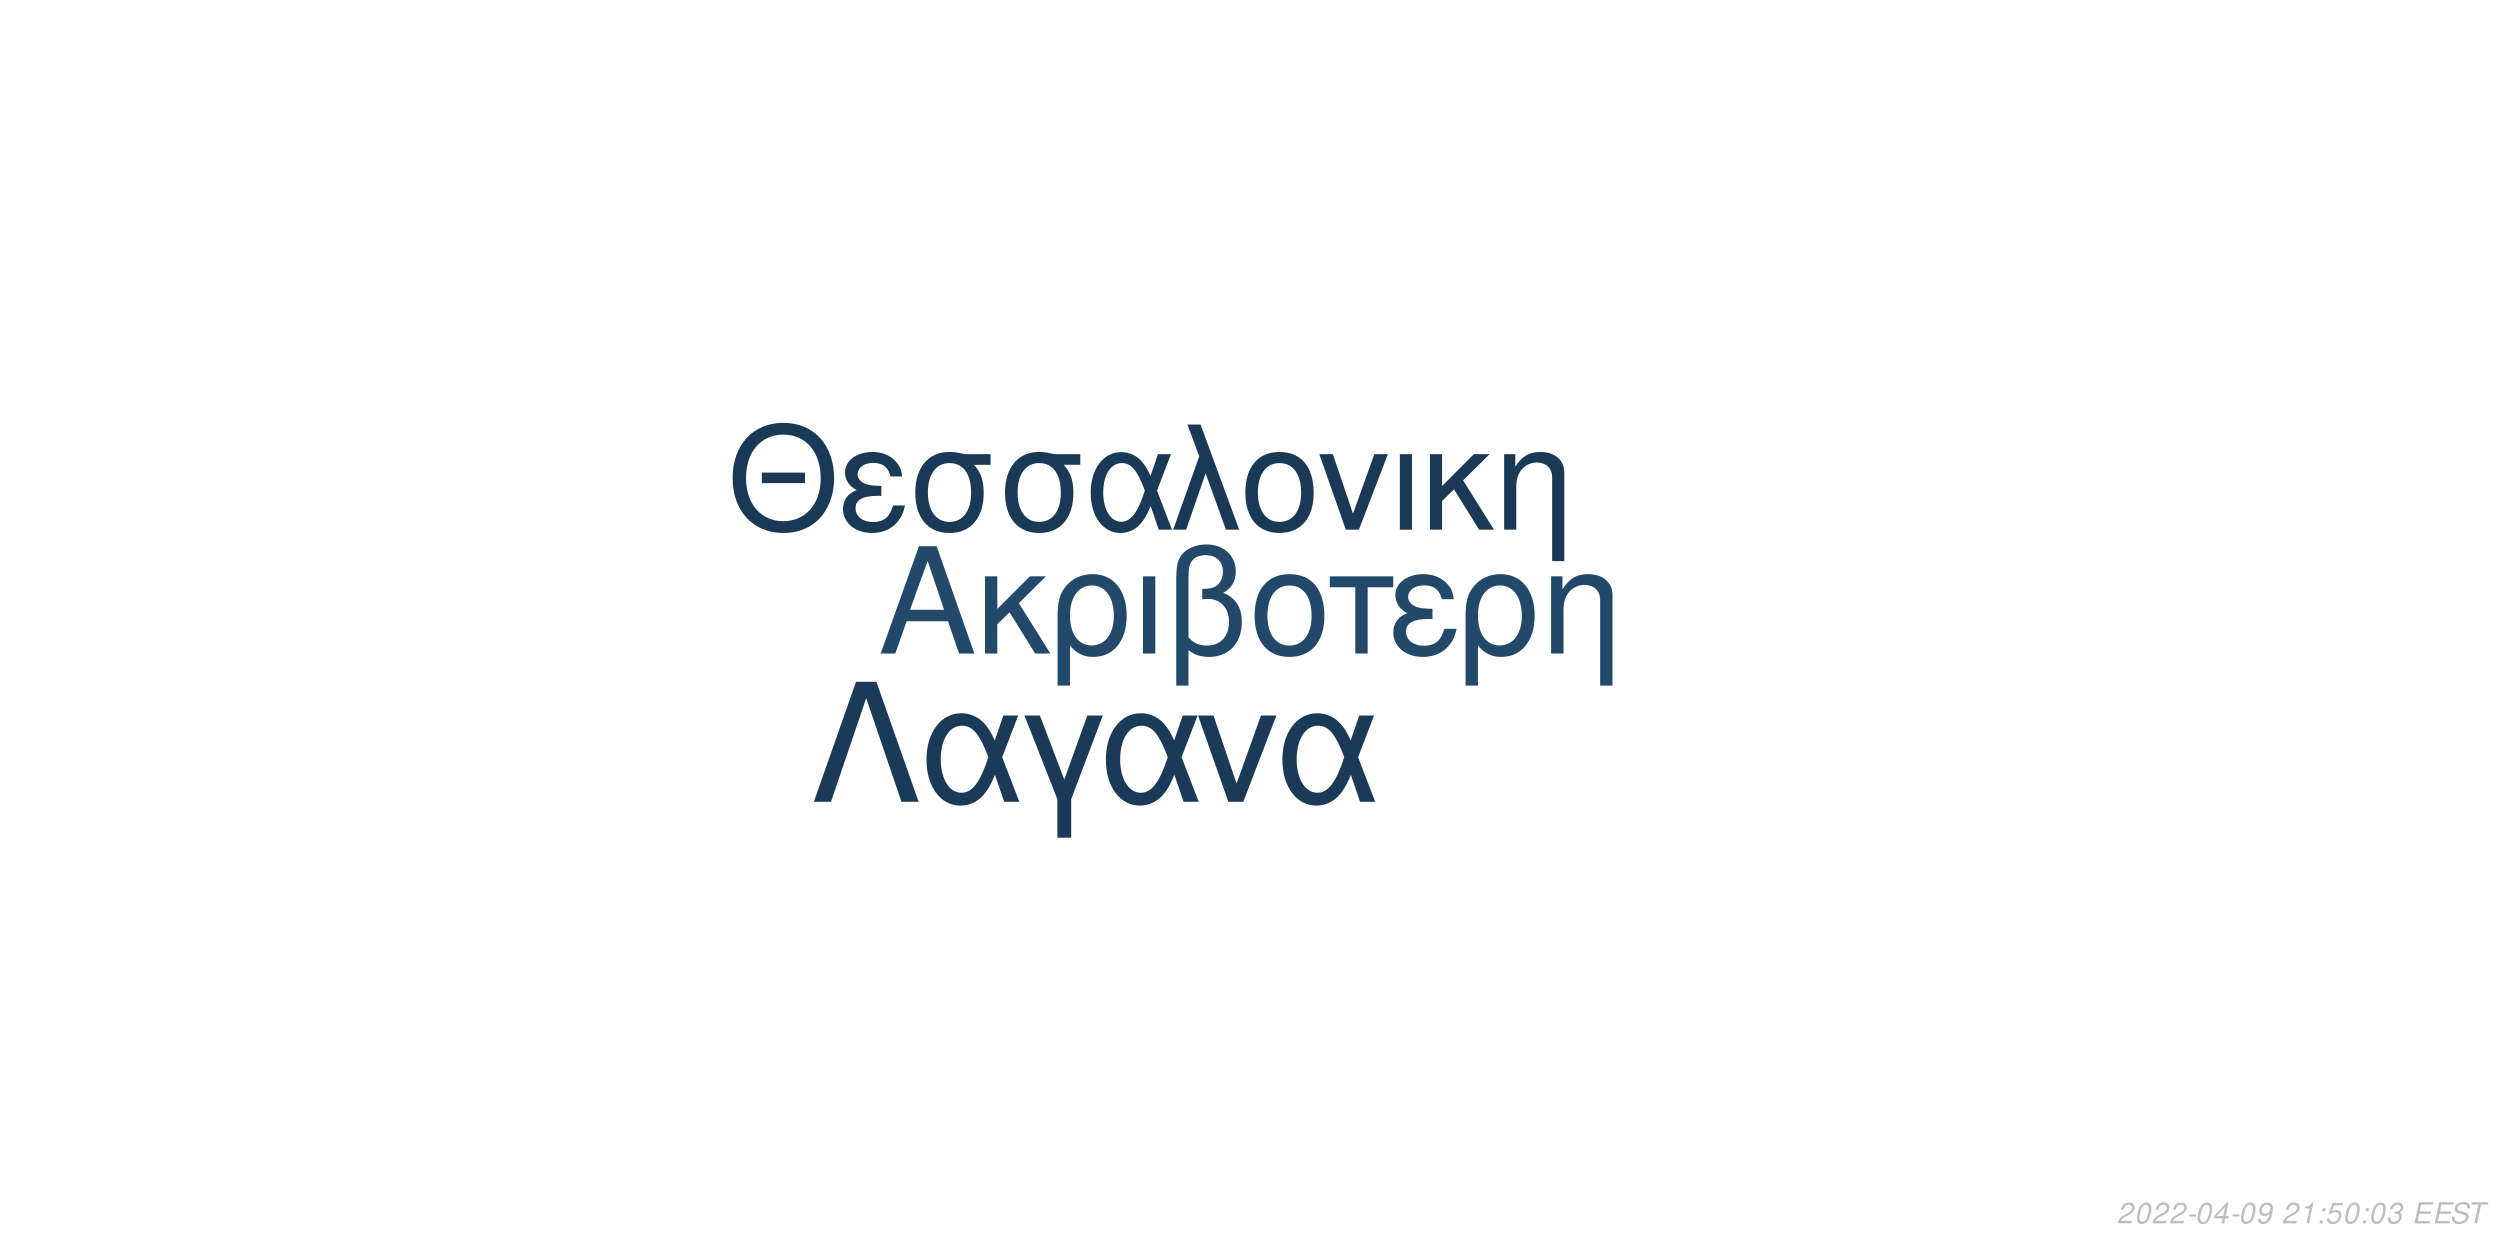
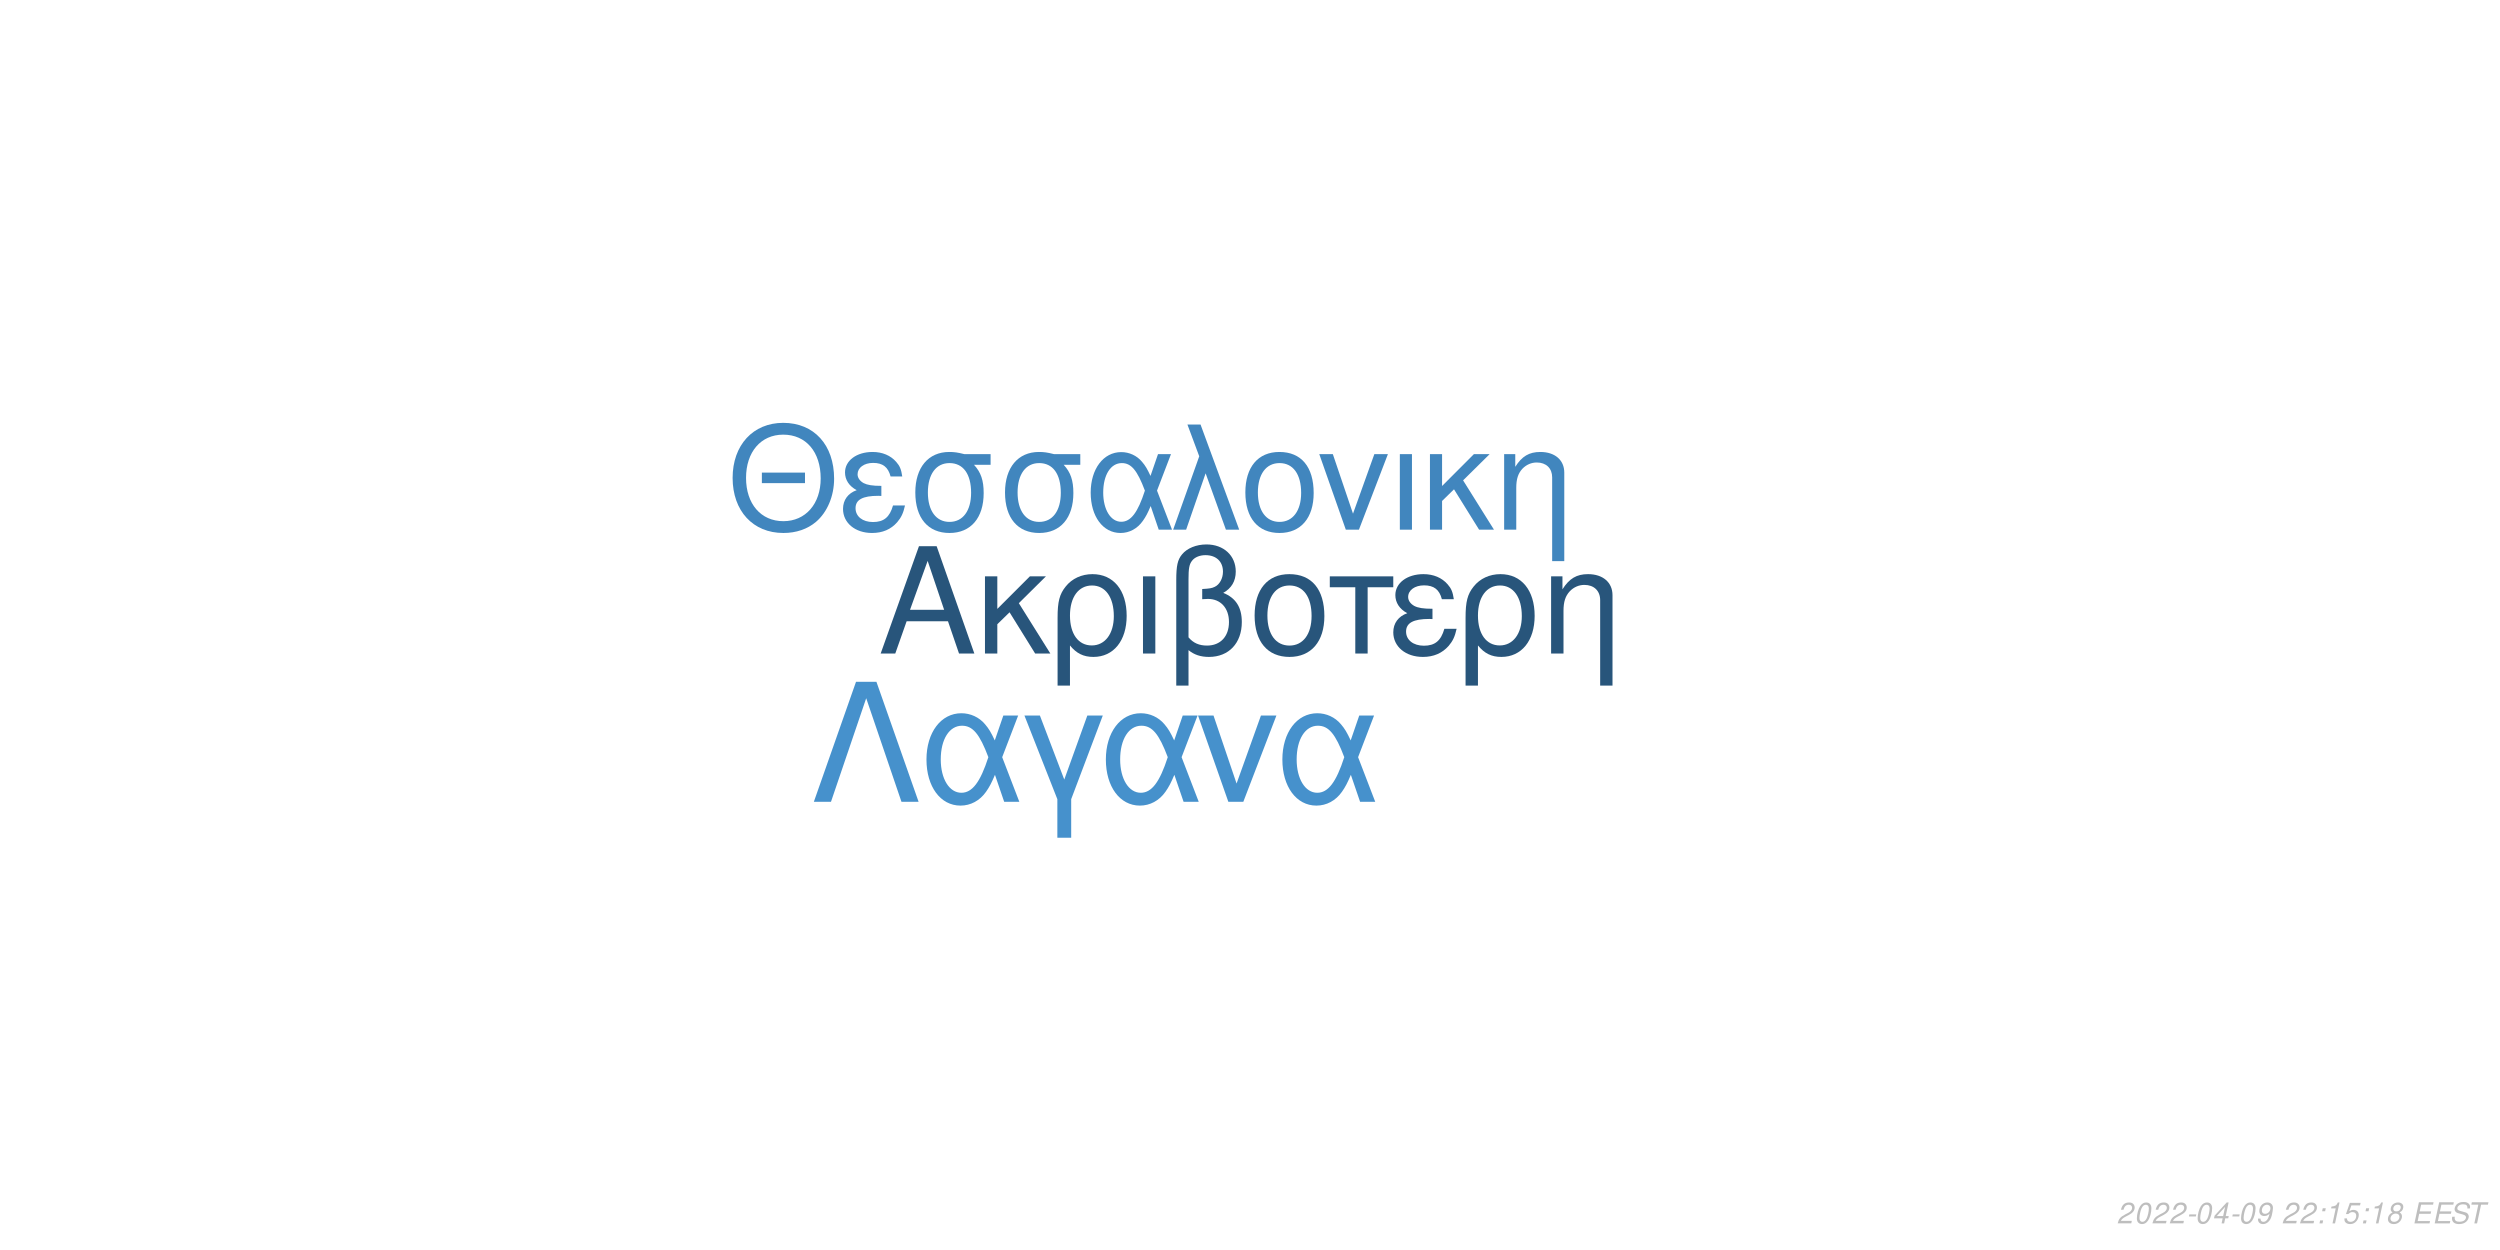
<svg xmlns="http://www.w3.org/2000/svg" xmlns:xlink="http://www.w3.org/1999/xlink" width="864pt" height="432pt" viewBox="0 0 864 432" version="1.1">
  <defs>
    <g>
      <symbol overflow="visible" id="glyph0-0">
        <path style="stroke:none;" d="" />
      </symbol>
      <symbol overflow="visible" id="glyph0-1">
        <path style="stroke:none;" d="M 24.125 -11.141 L 27.938 0 L 33.234 0 L 20.203 -37.094 L 14.094 -37.094 L 0.859 0 L 5.906 0 L 9.828 -11.141 Z M 22.797 -15.109 L 11 -15.109 L 17.094 -32.016 Z M 22.797 -15.109 " />
      </symbol>
      <symbol overflow="visible" id="glyph0-2">
        <path style="stroke:none;" d="M 7.172 -15.422 L 7.172 -26.672 L 2.906 -26.672 L 2.906 0 L 7.172 0 L 7.172 -10.125 L 11.406 -14.25 L 20.25 0 L 25.5 0 L 14.609 -17.406 L 23.969 -26.672 L 18.422 -26.672 Z M 7.172 -15.422 " />
      </symbol>
      <symbol overflow="visible" id="glyph0-3">
        <path style="stroke:none;" d="M 3 11.094 L 7.281 11.094 L 7.281 -2.797 C 9.516 -0.047 11.953 1.172 15.375 1.172 C 22.344 1.172 26.875 -4.422 26.875 -13.031 C 26.875 -21.891 22.297 -27.438 15.062 -27.438 C 11.297 -27.438 7.984 -25.906 5.797 -23.156 C 3.672 -20.516 3 -17.969 3 -12.359 Z M 14.906 -23.516 C 19.547 -23.516 22.438 -19.438 22.438 -12.922 C 22.438 -6.812 19.391 -2.797 14.812 -2.797 C 10.172 -2.797 7.281 -6.766 7.281 -13.125 C 7.281 -19.484 10.234 -23.516 14.906 -23.516 Z M 14.906 -23.516 " />
      </symbol>
      <symbol overflow="visible" id="glyph0-4">
        <path style="stroke:none;" d="M 3.516 0 L 7.781 0 L 7.781 -26.672 L 3.516 -26.672 Z M 3.516 0 " />
      </symbol>
      <symbol overflow="visible" id="glyph0-5">
        <path style="stroke:none;" d="M 4.016 11.094 L 8.25 11.094 L 8.25 -1.172 C 10.172 0.406 12.422 1.172 15.312 1.172 C 22.188 1.172 26.672 -3.609 26.672 -10.891 C 26.672 -15.984 24.578 -19.234 20.25 -20.969 C 23.109 -22.547 24.578 -25.031 24.578 -28.344 C 24.578 -33.844 20.406 -37.703 14.453 -37.703 C 10.938 -37.703 7.734 -36.391 6 -34.25 C 4.484 -32.422 4.016 -30.328 4.016 -25.391 Z M 8.25 -25.656 C 8.25 -29.359 8.5 -30.844 9.469 -32.062 C 10.375 -33.281 12.156 -34 14.094 -34 C 17.812 -34 20.156 -31.812 20.156 -28.297 C 20.156 -25.953 18.984 -23.812 17.297 -23.047 C 16.281 -22.547 15.469 -22.438 12.984 -22.297 L 12.984 -18.781 C 13.734 -18.828 14.344 -18.875 14.969 -18.875 C 19.344 -18.875 22.234 -15.719 22.234 -10.891 C 22.234 -5.906 19.281 -2.75 14.656 -2.75 C 11.953 -2.75 9.922 -3.609 8.25 -5.594 Z M 8.25 -25.656 " />
      </symbol>
      <symbol overflow="visible" id="glyph0-6">
        <path style="stroke:none;" d="M 14.094 -27.438 C 6.562 -27.438 2.094 -22.094 2.094 -13.125 C 2.094 -4.125 6.562 1.172 14.141 1.172 C 21.672 1.172 26.203 -4.172 26.203 -12.922 C 26.203 -22.188 21.828 -27.438 14.094 -27.438 Z M 14.141 -23.516 C 18.938 -23.516 21.781 -19.594 21.781 -12.984 C 21.781 -6.672 18.828 -2.75 14.141 -2.75 C 9.422 -2.75 6.516 -6.672 6.516 -13.125 C 6.516 -19.594 9.422 -23.516 14.141 -23.516 Z M 14.141 -23.516 " />
      </symbol>
      <symbol overflow="visible" id="glyph0-7">
        <path style="stroke:none;" d="M 7.891 0 L 12.156 0 L 12.156 -22.906 L 21.016 -22.906 L 21.016 -26.672 L -0.922 -26.672 L -0.922 -22.906 L 7.891 -22.906 Z M 7.891 0 " />
      </symbol>
      <symbol overflow="visible" id="glyph0-8">
        <path style="stroke:none;" d="M 14.562 -15.469 C 11.344 -15.469 9.562 -15.781 8.297 -16.438 C 6.922 -17.203 6.156 -18.328 6.156 -19.547 C 6.156 -21.891 8.453 -23.562 11.656 -23.562 C 15.062 -23.562 16.953 -22.094 17.812 -18.781 L 21.938 -18.781 C 21.578 -21.266 21.062 -22.5 19.797 -23.922 C 17.812 -26.203 14.906 -27.438 11.453 -27.438 C 5.797 -27.438 1.734 -24.375 1.734 -20.203 C 1.734 -17.609 3.156 -15.375 5.859 -13.938 C 2.797 -12.875 1.016 -10.484 1.016 -7.328 C 1.016 -2.391 5.297 1.172 11.25 1.172 C 14.969 1.172 17.906 -0.109 20.156 -2.641 C 21.578 -4.328 22.297 -5.797 22.906 -8.547 L 18.672 -8.547 C 17.5 -4.422 15.422 -2.703 11.609 -2.703 C 7.938 -2.703 5.438 -4.688 5.438 -7.578 C 5.438 -10.578 7.938 -11.953 13.484 -11.953 C 13.641 -11.953 14.094 -11.953 14.562 -11.906 Z M 14.562 -15.469 " />
      </symbol>
      <symbol overflow="visible" id="glyph0-9">
        <path style="stroke:none;" d="M 3.562 -26.672 L 3.562 0 L 7.844 0 L 7.844 -14.703 C 7.844 -17.906 8.5 -19.891 10.031 -21.531 C 11.406 -22.953 13.188 -23.719 15.062 -23.719 C 18.375 -23.719 20.516 -21.672 20.516 -18.469 L 20.516 11.094 L 24.781 11.094 L 24.781 -20.156 C 24.781 -24.578 21.469 -27.438 16.328 -27.438 C 12.359 -27.438 9.828 -25.906 7.484 -22.188 L 7.484 -26.672 Z M 3.562 -26.672 " />
      </symbol>
      <symbol overflow="visible" id="glyph1-0">
        <path style="stroke:none;" d="" />
      </symbol>
      <symbol overflow="visible" id="glyph1-1">
        <path style="stroke:none;" d="M 26.859 -19.734 L 11.953 -19.734 L 11.953 -16.094 L 26.859 -16.094 Z M 19.328 -36.922 C 8.922 -36.922 1.844 -29.25 1.844 -17.891 C 1.844 -6.484 8.875 1.141 19.391 1.141 C 23.812 1.141 27.703 -0.203 30.641 -2.688 C 34.578 -6.031 36.922 -11.656 36.922 -17.594 C 36.922 -29.297 30 -36.922 19.328 -36.922 Z M 19.328 -32.844 C 27.203 -32.844 32.281 -26.906 32.281 -17.688 C 32.281 -8.922 27.062 -2.938 19.391 -2.938 C 11.609 -2.938 6.484 -8.922 6.484 -17.891 C 6.484 -26.859 11.609 -32.844 19.328 -32.844 Z M 19.328 -32.844 " />
      </symbol>
      <symbol overflow="visible" id="glyph1-2">
        <path style="stroke:none;" d="M 14.25 -15.141 C 11.109 -15.141 9.375 -15.453 8.125 -16.094 C 6.781 -16.844 6.031 -17.938 6.031 -19.141 C 6.031 -21.422 8.266 -23.078 11.406 -23.078 C 14.75 -23.078 16.594 -21.625 17.438 -18.391 L 21.469 -18.391 C 21.125 -20.828 20.625 -22.031 19.391 -23.422 C 17.438 -25.656 14.594 -26.859 11.219 -26.859 C 5.688 -26.859 1.688 -23.875 1.688 -19.781 C 1.688 -17.234 3.094 -15.047 5.734 -13.656 C 2.734 -12.609 1 -10.266 1 -7.172 C 1 -2.344 5.188 1.141 11.016 1.141 C 14.656 1.141 17.547 -0.094 19.734 -2.594 C 21.125 -4.234 21.828 -5.688 22.422 -8.375 L 18.281 -8.375 C 17.141 -4.328 15.094 -2.641 11.359 -2.641 C 7.766 -2.641 5.328 -4.578 5.328 -7.422 C 5.328 -10.359 7.766 -11.703 13.203 -11.703 C 13.359 -11.703 13.797 -11.703 14.25 -11.656 Z M 14.25 -15.141 " />
      </symbol>
      <symbol overflow="visible" id="glyph1-3">
        <path style="stroke:none;" d="M 29 -26.109 L 19.938 -26.109 C 17.594 -26.703 16.438 -26.859 14.703 -26.859 C 7.469 -26.859 2.984 -21.469 2.984 -12.859 C 2.984 -4.031 7.375 1.141 14.797 1.141 C 22.172 1.141 26.609 -4.078 26.609 -12.656 C 26.609 -17.047 25.656 -19.828 23.266 -22.422 L 29 -22.422 Z M 14.797 -23.016 C 19.531 -23.016 22.266 -19.234 22.266 -12.75 C 22.266 -6.531 19.438 -2.688 14.797 -2.688 C 10.172 -2.688 7.328 -6.531 7.328 -12.859 C 7.328 -19.188 10.172 -23.016 14.797 -23.016 Z M 14.797 -23.016 " />
      </symbol>
      <symbol overflow="visible" id="glyph1-4">
        <path style="stroke:none;" d="M 29.344 -26.109 L 24.859 -26.109 L 22.266 -18.578 C 21.125 -21.031 20.484 -22.125 19.328 -23.469 C 17.547 -25.609 14.906 -26.812 12.156 -26.812 C 5.984 -26.812 1.594 -20.984 1.594 -12.812 C 1.594 -4.578 5.828 1.141 11.906 1.141 C 14.953 1.141 17.734 -0.344 19.625 -3.047 C 20.672 -4.531 21.281 -5.688 22.328 -8.172 L 25.109 0 L 29.703 0 L 24.516 -13.5 Z M 20.328 -13.5 C 17.891 -5.922 15.453 -2.734 12.156 -2.734 C 8.516 -2.734 5.922 -6.922 5.922 -12.812 C 5.922 -18.938 8.516 -23.016 12.359 -23.016 C 15.594 -23.016 17.688 -20.531 20.328 -13.5 Z M 20.328 -13.5 " />
      </symbol>
      <symbol overflow="visible" id="glyph1-5">
        <path style="stroke:none;" d="M 1.094 0 L 5.578 0 L 12.312 -19.484 L 19.328 0 L 23.922 0 L 10.562 -36.328 L 6.031 -36.328 L 10.109 -25.359 Z M 1.094 0 " />
      </symbol>
      <symbol overflow="visible" id="glyph1-6">
        <path style="stroke:none;" d="M 13.797 -26.859 C 6.422 -26.859 2.047 -21.625 2.047 -12.859 C 2.047 -4.031 6.422 1.141 13.859 1.141 C 21.234 1.141 25.656 -4.078 25.656 -12.656 C 25.656 -21.719 21.375 -26.859 13.797 -26.859 Z M 13.859 -23.016 C 18.531 -23.016 21.328 -19.188 21.328 -12.703 C 21.328 -6.531 18.438 -2.688 13.859 -2.688 C 9.219 -2.688 6.375 -6.531 6.375 -12.859 C 6.375 -19.188 9.219 -23.016 13.859 -23.016 Z M 13.859 -23.016 " />
      </symbol>
      <symbol overflow="visible" id="glyph1-7">
        <path style="stroke:none;" d="M 14.297 0 L 24.312 -26.109 L 19.625 -26.109 L 12.25 -5.531 L 5.281 -26.109 L 0.594 -26.109 L 9.766 0 Z M 14.297 0 " />
      </symbol>
      <symbol overflow="visible" id="glyph1-8">
        <path style="stroke:none;" d="M 3.438 0 L 7.625 0 L 7.625 -26.109 L 3.438 -26.109 Z M 3.438 0 " />
      </symbol>
      <symbol overflow="visible" id="glyph1-9">
        <path style="stroke:none;" d="M 7.031 -15.094 L 7.031 -26.109 L 2.844 -26.109 L 2.844 0 L 7.031 0 L 7.031 -9.922 L 11.156 -13.953 L 19.828 0 L 24.969 0 L 14.297 -17.047 L 23.469 -26.109 L 18.031 -26.109 Z M 7.031 -15.094 " />
      </symbol>
      <symbol overflow="visible" id="glyph1-10">
        <path style="stroke:none;" d="M 3.484 -26.109 L 3.484 0 L 7.672 0 L 7.672 -14.406 C 7.672 -17.547 8.328 -19.484 9.812 -21.078 C 11.156 -22.469 12.906 -23.219 14.75 -23.219 C 17.984 -23.219 20.078 -21.234 20.078 -18.094 L 20.078 10.859 L 24.266 10.859 L 24.266 -19.734 C 24.266 -24.062 21.031 -26.859 16 -26.859 C 12.109 -26.859 9.609 -25.359 7.328 -21.719 L 7.328 -26.109 Z M 3.484 -26.109 " />
      </symbol>
      <symbol overflow="visible" id="glyph2-0">
        <path style="stroke:none;" d="" />
      </symbol>
      <symbol overflow="visible" id="glyph2-1">
        <path style="stroke:none;" d="M 22.531 -41.484 L 15.484 -41.484 L 0.906 0 L 6.828 0 L 19 -35.797 L 31.188 0 L 37.109 0 Z M 22.531 -41.484 " />
      </symbol>
      <symbol overflow="visible" id="glyph2-2">
        <path style="stroke:none;" d="M 33.516 -29.812 L 28.391 -29.812 L 25.438 -21.219 C 24.125 -24.016 23.391 -25.266 22.078 -26.797 C 20.031 -29.25 17.016 -30.609 13.891 -30.609 C 6.828 -30.609 1.828 -23.953 1.828 -14.625 C 1.828 -5.234 6.656 1.312 13.594 1.312 C 17.078 1.312 20.266 -0.391 22.422 -3.469 C 23.609 -5.172 24.297 -6.484 25.5 -9.328 L 28.688 0 L 33.922 0 L 28 -15.422 Z M 23.219 -15.422 C 20.422 -6.766 17.641 -3.125 13.891 -3.125 C 9.734 -3.125 6.766 -7.906 6.766 -14.625 C 6.766 -21.625 9.734 -26.297 14.109 -26.297 C 17.812 -26.297 20.203 -23.453 23.219 -15.422 Z M 23.219 -15.422 " />
      </symbol>
      <symbol overflow="visible" id="glyph2-3">
        <path style="stroke:none;" d="M 12.062 12.406 L 16.844 12.406 L 16.844 -0.906 L 27.766 -29.812 L 22.422 -29.812 L 14.453 -7.688 L 6.031 -29.812 L 0.688 -29.812 L 12.062 -0.906 Z M 12.062 12.406 " />
      </symbol>
      <symbol overflow="visible" id="glyph2-4">
        <path style="stroke:none;" d="M 16.328 0 L 27.766 -29.812 L 22.422 -29.812 L 14 -6.312 L 6.031 -29.812 L 0.688 -29.812 L 11.156 0 Z M 16.328 0 " />
      </symbol>
      <symbol overflow="visible" id="glyph3-0">
        <path style="stroke:none;" d="" />
      </symbol>
      <symbol overflow="visible" id="glyph3-1">
        <path style="stroke:none;" d="M 5.234 -0.875 L 1.469 -0.875 C 1.641 -1.375 2.203 -1.891 3.109 -2.344 L 4.234 -2.938 C 5.562 -3.625 6.219 -4.469 6.219 -5.484 C 6.219 -5.938 6.062 -6.359 5.797 -6.656 C 5.469 -7.047 4.984 -7.234 4.312 -7.234 C 2.766 -7.234 1.891 -6.453 1.484 -4.734 L 2.375 -4.734 C 2.484 -5.188 2.609 -5.484 2.797 -5.75 C 3.094 -6.203 3.609 -6.453 4.188 -6.453 C 4.891 -6.453 5.344 -6.031 5.344 -5.375 C 5.344 -4.703 4.859 -4.094 4.016 -3.656 L 2.984 -3.125 C 1.234 -2.188 0.797 -1.656 0.344 -0.016 L 5.047 -0.016 Z M 5.234 -0.875 " />
      </symbol>
      <symbol overflow="visible" id="glyph3-2">
        <path style="stroke:none;" d="M 4.203 -7.234 C 3.375 -7.234 2.688 -6.812 2.125 -5.984 C 1.484 -5.047 0.984 -3.188 0.984 -1.734 C 0.984 -1.109 1.172 -0.562 1.484 -0.266 C 1.797 0.047 2.281 0.234 2.766 0.234 C 3.625 0.234 4.281 -0.156 4.859 -1.016 C 5.516 -1.953 6 -3.797 6 -5.266 C 6 -6.5 5.328 -7.234 4.203 -7.234 Z M 4.094 -6.453 C 4.734 -6.453 5.125 -5.984 5.125 -5.156 C 5.125 -4.203 4.781 -2.625 4.406 -1.812 C 3.984 -0.938 3.516 -0.547 2.875 -0.547 C 2.25 -0.547 1.875 -1.031 1.875 -1.828 C 1.875 -2.797 2.203 -4.344 2.594 -5.203 C 2.984 -6.047 3.453 -6.453 4.094 -6.453 Z M 4.094 -6.453 " />
      </symbol>
      <symbol overflow="visible" id="glyph3-3">
        <path style="stroke:none;" d="M 3.516 -3.125 L 1.125 -3.125 L 0.969 -2.406 L 3.359 -2.406 Z M 3.516 -3.125 " />
      </symbol>
      <symbol overflow="visible" id="glyph3-4">
        <path style="stroke:none;" d="M 3.625 -1.75 L 3.266 0 L 4.141 0 L 4.516 -1.75 L 5.562 -1.75 L 5.734 -2.531 L 4.688 -2.531 L 5.688 -7.234 L 5.016 -7.234 L 0.844 -2.672 L 0.641 -1.75 Z M 3.797 -2.531 L 1.594 -2.531 L 4.469 -5.703 Z M 3.797 -2.531 " />
      </symbol>
      <symbol overflow="visible" id="glyph3-5">
        <path style="stroke:none;" d="M 0.844 -1.656 C 0.844 -1.547 0.844 -1.438 0.844 -1.375 C 0.844 -0.406 1.531 0.234 2.578 0.234 C 3.203 0.234 3.766 0.016 4.297 -0.438 C 4.938 -1 5.312 -1.656 5.594 -2.719 C 5.844 -3.672 6.016 -4.766 6.016 -5.375 C 6.016 -5.844 5.844 -6.328 5.547 -6.656 C 5.203 -7.031 4.703 -7.234 4.062 -7.234 C 2.516 -7.234 1.297 -5.938 1.297 -4.266 C 1.297 -3.203 1.984 -2.547 3.047 -2.547 C 3.484 -2.547 3.953 -2.672 4.281 -2.891 C 4.406 -2.984 4.547 -3.078 4.828 -3.344 C 4.438 -1.484 3.703 -0.547 2.703 -0.547 C 2.109 -0.547 1.719 -0.938 1.719 -1.547 L 1.719 -1.656 Z M 3.953 -6.453 C 4.625 -6.453 5.141 -5.953 5.141 -5.281 C 5.141 -4.188 4.312 -3.312 3.297 -3.312 C 2.594 -3.312 2.172 -3.734 2.172 -4.453 C 2.172 -5.562 2.984 -6.453 3.953 -6.453 Z M 3.953 -6.453 " />
      </symbol>
      <symbol overflow="visible" id="glyph3-6">
        <path style="stroke:none;" d="" />
      </symbol>
      <symbol overflow="visible" id="glyph3-7">
-         <path style="stroke:none;" d="M 3.703 -5.188 L 2.594 0 L 3.469 0 L 5.016 -7.234 L 4.438 -7.234 C 3.906 -6.156 3.688 -6.016 2.234 -5.812 L 2.109 -5.188 Z M 3.703 -5.188 " />
+         <path style="stroke:none;" d="M 2.359 -1.031 L 1.312 -1.031 L 1.094 0 L 2.141 0 Z M 3.266 -5.234 L 2.219 -5.234 L 2 -4.203 L 3.047 -4.203 Z M 3.266 -5.234 " />
      </symbol>
      <symbol overflow="visible" id="glyph3-8">
-         <path style="stroke:none;" d="M 2.359 -1.031 L 1.312 -1.031 L 1.094 0 L 2.141 0 Z M 3.266 -5.234 L 2.219 -5.234 L 2 -4.203 L 3.047 -4.203 Z M 3.266 -5.234 " />
+         <path style="stroke:none;" d="M 3.703 -5.188 L 2.594 0 L 3.469 0 L 5.016 -7.234 L 4.438 -7.234 C 3.906 -6.156 3.688 -6.016 2.234 -5.812 L 2.109 -5.188 Z M 3.703 -5.188 " />
      </symbol>
      <symbol overflow="visible" id="glyph3-9">
        <path style="stroke:none;" d="M 6.297 -7.094 L 2.594 -7.094 L 1.234 -3.234 L 2.047 -3.234 C 2.656 -3.766 2.938 -3.906 3.531 -3.906 C 4.328 -3.906 4.797 -3.453 4.797 -2.688 C 4.797 -1.438 3.969 -0.547 2.828 -0.547 C 2.031 -0.547 1.609 -0.938 1.578 -1.734 L 0.703 -1.734 L 0.703 -1.516 C 0.703 -0.938 0.844 -0.547 1.188 -0.266 C 1.562 0.062 2.078 0.234 2.703 0.234 C 3.656 0.234 4.391 -0.156 4.984 -0.922 C 5.422 -1.5 5.672 -2.234 5.672 -2.953 C 5.672 -4 4.938 -4.672 3.812 -4.672 C 3.328 -4.672 2.906 -4.547 2.406 -4.234 L 3.109 -6.219 L 6.109 -6.219 Z M 6.297 -7.094 " />
      </symbol>
      <symbol overflow="visible" id="glyph3-10">
-         <path style="stroke:none;" d="M 2.922 -3.312 C 3.125 -3.344 3.234 -3.344 3.375 -3.344 C 4.203 -3.344 4.688 -3 4.688 -2.406 C 4.688 -1.312 3.906 -0.547 2.781 -0.547 C 2.047 -0.547 1.594 -0.938 1.594 -1.562 C 1.594 -1.719 1.609 -1.844 1.656 -2.094 L 0.766 -2.094 C 0.734 -1.797 0.719 -1.641 0.719 -1.469 C 0.719 -0.375 1.406 0.234 2.641 0.234 C 3.547 0.234 4.297 -0.078 4.812 -0.656 C 5.266 -1.156 5.562 -1.875 5.562 -2.547 C 5.562 -3.125 5.344 -3.453 4.797 -3.734 C 5.641 -4.234 6.016 -4.844 6.016 -5.734 C 6.016 -6.656 5.312 -7.234 4.203 -7.234 C 3.375 -7.234 2.672 -6.938 2.188 -6.375 C 1.891 -6.031 1.703 -5.641 1.516 -4.906 L 2.391 -4.906 C 2.5 -5.359 2.594 -5.594 2.734 -5.812 C 3.047 -6.234 3.516 -6.453 4.078 -6.453 C 4.734 -6.453 5.141 -6.125 5.141 -5.578 C 5.141 -5.188 5.016 -4.797 4.797 -4.547 C 4.516 -4.234 4 -4.062 3.266 -4.062 L 3.078 -4.062 Z M 2.922 -3.312 " />
+         <path style="stroke:none;" d="M 4.766 -3.797 C 5.078 -3.969 5.234 -4.078 5.438 -4.234 C 5.812 -4.594 6.062 -5.172 6.062 -5.734 C 6.062 -6.625 5.344 -7.234 4.266 -7.234 C 2.812 -7.234 1.703 -6.219 1.703 -4.875 C 1.703 -4.406 1.875 -4.125 2.359 -3.812 C 1.297 -3.312 0.75 -2.516 0.75 -1.469 C 0.75 -0.438 1.547 0.234 2.812 0.234 C 3.656 0.234 4.359 -0.094 4.938 -0.734 C 5.359 -1.234 5.609 -1.859 5.609 -2.438 C 5.609 -3.047 5.312 -3.516 4.766 -3.797 Z M 4.109 -6.453 C 4.797 -6.453 5.188 -6.125 5.188 -5.578 C 5.188 -5.266 5.062 -4.922 4.859 -4.672 C 4.562 -4.312 4.188 -4.156 3.656 -4.156 C 2.984 -4.156 2.594 -4.453 2.594 -4.984 C 2.594 -5.859 3.203 -6.453 4.109 -6.453 Z M 3.453 -3.406 C 4.234 -3.406 4.734 -2.984 4.734 -2.312 C 4.734 -1.312 3.922 -0.547 2.875 -0.547 C 2.125 -0.547 1.625 -0.969 1.625 -1.625 C 1.625 -2.609 2.438 -3.406 3.453 -3.406 Z M 3.453 -3.406 " />
      </symbol>
      <symbol overflow="visible" id="glyph3-11">
        <path style="stroke:none;" d="M 2.547 -3.312 L 6.5 -3.312 L 6.688 -4.141 L 2.719 -4.141 L 3.219 -6.469 L 7.344 -6.469 L 7.516 -7.297 L 2.453 -7.297 L 0.906 0 L 6.125 0 L 6.297 -0.812 L 2.016 -0.812 Z M 2.547 -3.312 " />
      </symbol>
      <symbol overflow="visible" id="glyph3-12">
        <path style="stroke:none;" d="M 7.062 -5.156 C 7.125 -5.438 7.141 -5.562 7.141 -5.703 C 7.141 -6.156 6.938 -6.594 6.594 -6.891 C 6.188 -7.25 5.656 -7.406 4.875 -7.406 C 3.844 -7.406 3.047 -7.125 2.5 -6.562 C 2.094 -6.141 1.781 -5.438 1.781 -4.922 C 1.781 -4.297 2.219 -3.766 2.891 -3.562 L 4.594 -3.094 C 5.406 -2.859 5.734 -2.578 5.734 -2.094 C 5.734 -1.781 5.547 -1.406 5.266 -1.141 C 4.844 -0.766 4.266 -0.578 3.453 -0.578 C 2.328 -0.578 1.812 -0.984 1.812 -1.906 C 1.812 -2.047 1.812 -2.125 1.844 -2.312 L 0.984 -2.312 C 0.906 -2.062 0.891 -1.906 0.891 -1.688 C 0.891 -0.484 1.797 0.234 3.297 0.234 C 4.359 0.234 5.234 -0.062 5.812 -0.609 C 6.344 -1.078 6.688 -1.797 6.688 -2.375 C 6.688 -2.641 6.609 -2.906 6.453 -3.156 C 6.234 -3.5 5.938 -3.703 5.469 -3.828 L 3.75 -4.312 C 2.984 -4.547 2.734 -4.734 2.734 -5.188 C 2.734 -5.547 2.875 -5.844 3.188 -6.109 C 3.547 -6.438 4.031 -6.594 4.703 -6.594 C 5.266 -6.594 5.688 -6.484 5.906 -6.297 C 6.094 -6.125 6.219 -5.797 6.219 -5.516 C 6.219 -5.422 6.203 -5.344 6.188 -5.156 Z M 7.062 -5.156 " />
      </symbol>
      <symbol overflow="visible" id="glyph3-13">
        <path style="stroke:none;" d="M 4.938 -6.469 L 7.312 -6.469 L 7.484 -7.297 L 1.75 -7.297 L 1.578 -6.469 L 3.984 -6.469 L 2.609 0 L 3.547 0 Z M 4.938 -6.469 " />
      </symbol>
    </g>
  </defs>
  <g id="surface1">
    <rect x="0" y="0" width="864" height="432" style="fill:rgb(100%,100%,100%);fill-opacity:1;stroke:none;" />
-     <g style="fill:rgb(13.333%,28.235%,41.569%);fill-opacity:1;">
+     <g style="fill:rgb(15.686%,33.333%,48.235%);fill-opacity:1;">
      <use xlink:href="#glyph0-1" x="303.5" y="225.861" />
      <use xlink:href="#glyph0-2" x="337.5" y="225.861" />
      <use xlink:href="#glyph0-3" x="362.5" y="225.861" />
      <use xlink:href="#glyph0-4" x="391.5" y="225.861" />
      <use xlink:href="#glyph0-5" x="402.5" y="225.861" />
      <use xlink:href="#glyph0-6" x="431.5" y="225.861" />
      <use xlink:href="#glyph0-7" x="460.5" y="225.861" />
      <use xlink:href="#glyph0-8" x="480.5" y="225.861" />
      <use xlink:href="#glyph0-3" x="503.5" y="225.861" />
      <use xlink:href="#glyph0-9" x="532.5" y="225.861" />
    </g>
-     <g style="fill:rgb(10.196%,22.353%,33.725%);fill-opacity:1;">
+     <g style="fill:rgb(25.49%,52.549%,74.51%);fill-opacity:1;">
      <use xlink:href="#glyph1-1" x="251.348" y="183.058" />
      <use xlink:href="#glyph1-2" x="290.348" y="183.058" />
      <use xlink:href="#glyph1-3" x="313.348" y="183.058" />
      <use xlink:href="#glyph1-3" x="344.348" y="183.058" />
      <use xlink:href="#glyph1-4" x="375.348" y="183.058" />
      <use xlink:href="#glyph1-5" x="404.348" y="183.058" />
      <use xlink:href="#glyph1-6" x="428.348" y="183.058" />
      <use xlink:href="#glyph1-7" x="455.348" y="183.058" />
      <use xlink:href="#glyph1-8" x="480.348" y="183.058" />
      <use xlink:href="#glyph1-9" x="491.348" y="183.058" />
      <use xlink:href="#glyph1-10" x="516.348" y="183.058" />
    </g>
-     <g style="fill:rgb(10.588%,22.745%,34.118%);fill-opacity:1;">
+     <g style="fill:rgb(27.451%,56.863%,80%);fill-opacity:1;">
      <use xlink:href="#glyph2-1" x="280.359" y="277.105" />
      <use xlink:href="#glyph2-2" x="318.359" y="277.105" />
      <use xlink:href="#glyph2-3" x="353.359" y="277.105" />
      <use xlink:href="#glyph2-2" x="380.359" y="277.105" />
      <use xlink:href="#glyph2-4" x="413.359" y="277.105" />
      <use xlink:href="#glyph2-2" x="441.359" y="277.105" />
    </g>
    <g style="fill:rgb(74.51%,74.51%,74.51%);fill-opacity:1;">
      <use xlink:href="#glyph3-1" x="731.52" y="422.81" />
      <use xlink:href="#glyph3-2" x="737.52" y="422.81" />
      <use xlink:href="#glyph3-1" x="743.52" y="422.81" />
      <use xlink:href="#glyph3-1" x="749.52" y="422.81" />
      <use xlink:href="#glyph3-3" x="755.52" y="422.81" />
      <use xlink:href="#glyph3-2" x="758.52" y="422.81" />
      <use xlink:href="#glyph3-4" x="764.52" y="422.81" />
      <use xlink:href="#glyph3-3" x="770.52" y="422.81" />
      <use xlink:href="#glyph3-2" x="773.52" y="422.81" />
      <use xlink:href="#glyph3-5" x="779.52" y="422.81" />
      <use xlink:href="#glyph3-6" x="785.52" y="422.81" />
      <use xlink:href="#glyph3-1" x="788.52" y="422.81" />
-       <use xlink:href="#glyph3-7" x="794.52" y="422.81" />
-       <use xlink:href="#glyph3-8" x="800.52" y="422.81" />
-       <use xlink:href="#glyph3-9" x="803.52" y="422.81" />
-       <use xlink:href="#glyph3-2" x="809.52" y="422.81" />
-       <use xlink:href="#glyph3-8" x="815.52" y="422.81" />
-       <use xlink:href="#glyph3-2" x="818.52" y="422.81" />
+       <use xlink:href="#glyph3-1" x="794.52" y="422.81" />
+       <use xlink:href="#glyph3-7" x="800.52" y="422.81" />
+       <use xlink:href="#glyph3-8" x="803.52" y="422.81" />
+       <use xlink:href="#glyph3-9" x="809.52" y="422.81" />
+       <use xlink:href="#glyph3-7" x="815.52" y="422.81" />
+       <use xlink:href="#glyph3-8" x="818.52" y="422.81" />
      <use xlink:href="#glyph3-10" x="824.52" y="422.81" />
      <use xlink:href="#glyph3-6" x="830.52" y="422.81" />
      <use xlink:href="#glyph3-11" x="833.52" y="422.81" />
      <use xlink:href="#glyph3-11" x="840.52" y="422.81" />
      <use xlink:href="#glyph3-12" x="846.52" y="422.81" />
      <use xlink:href="#glyph3-13" x="852.52" y="422.81" />
    </g>
  </g>
</svg>
